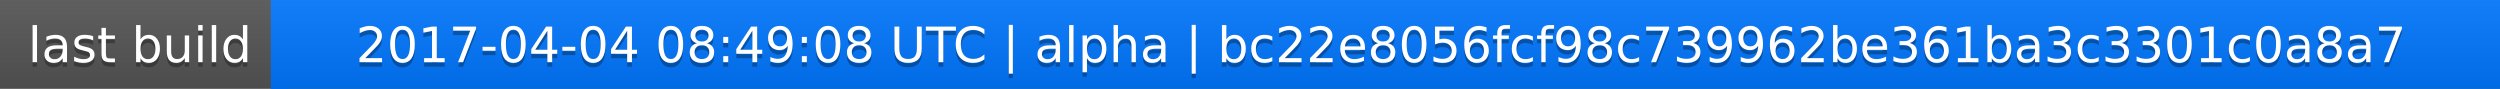
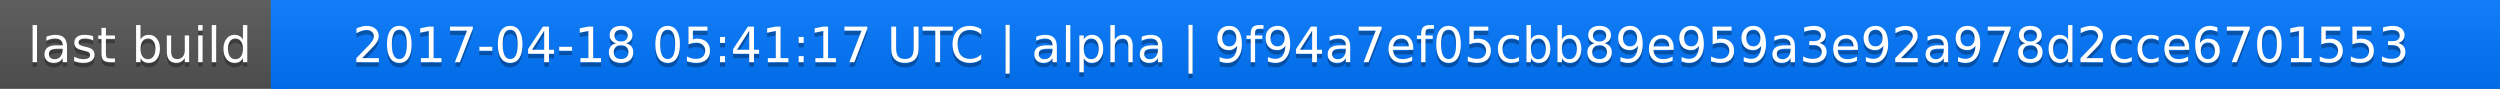
<svg xmlns="http://www.w3.org/2000/svg" width="563" height="20">
  <linearGradient id="a" x2="0" y2="100%">
    <stop offset="0" stop-color="#bbb" stop-opacity=".1" />
    <stop offset="1" stop-opacity=".1" />
  </linearGradient>
  <rect rx="0" width="563" height="20" fill="#555" />
  <rect rx="0" x="61" width="502" height="20" fill="#07f" />
  <path fill="#07f" d="M61 0h4v20h-4z" />
  <rect rx="0" width="563" height="20" fill="url(#a)" />
  <g fill="#fff" text-anchor="middle" font-family="DejaVu Sans,Verdana,Geneva,sans-serif" font-size="11">
    <text x="31.5" y="15" fill="#010101" fill-opacity=".3">last build</text>
    <text x="31.5" y="14">last build</text>
-     <text x="311" y="15" fill="#010101" fill-opacity=".3">2017-04-04 08:49:08 UTC | alpha | bc22e8056fcf98c739962be361ba3c3301c0a8a7</text>
-     <text x="311" y="14">2017-04-04 08:49:08 UTC | alpha | bc22e8056fcf98c739962be361ba3c3301c0a8a7</text>
+     <text x="311" y="15" fill="#010101" fill-opacity=".3">2017-04-18 05:41:17 UTC | alpha | 9f94a7ef05cbb89e959a3e92a978d2cce6701553</text>
+     <text x="311" y="14">2017-04-18 05:41:17 UTC | alpha | 9f94a7ef05cbb89e959a3e92a978d2cce6701553</text>
  </g>
</svg>
